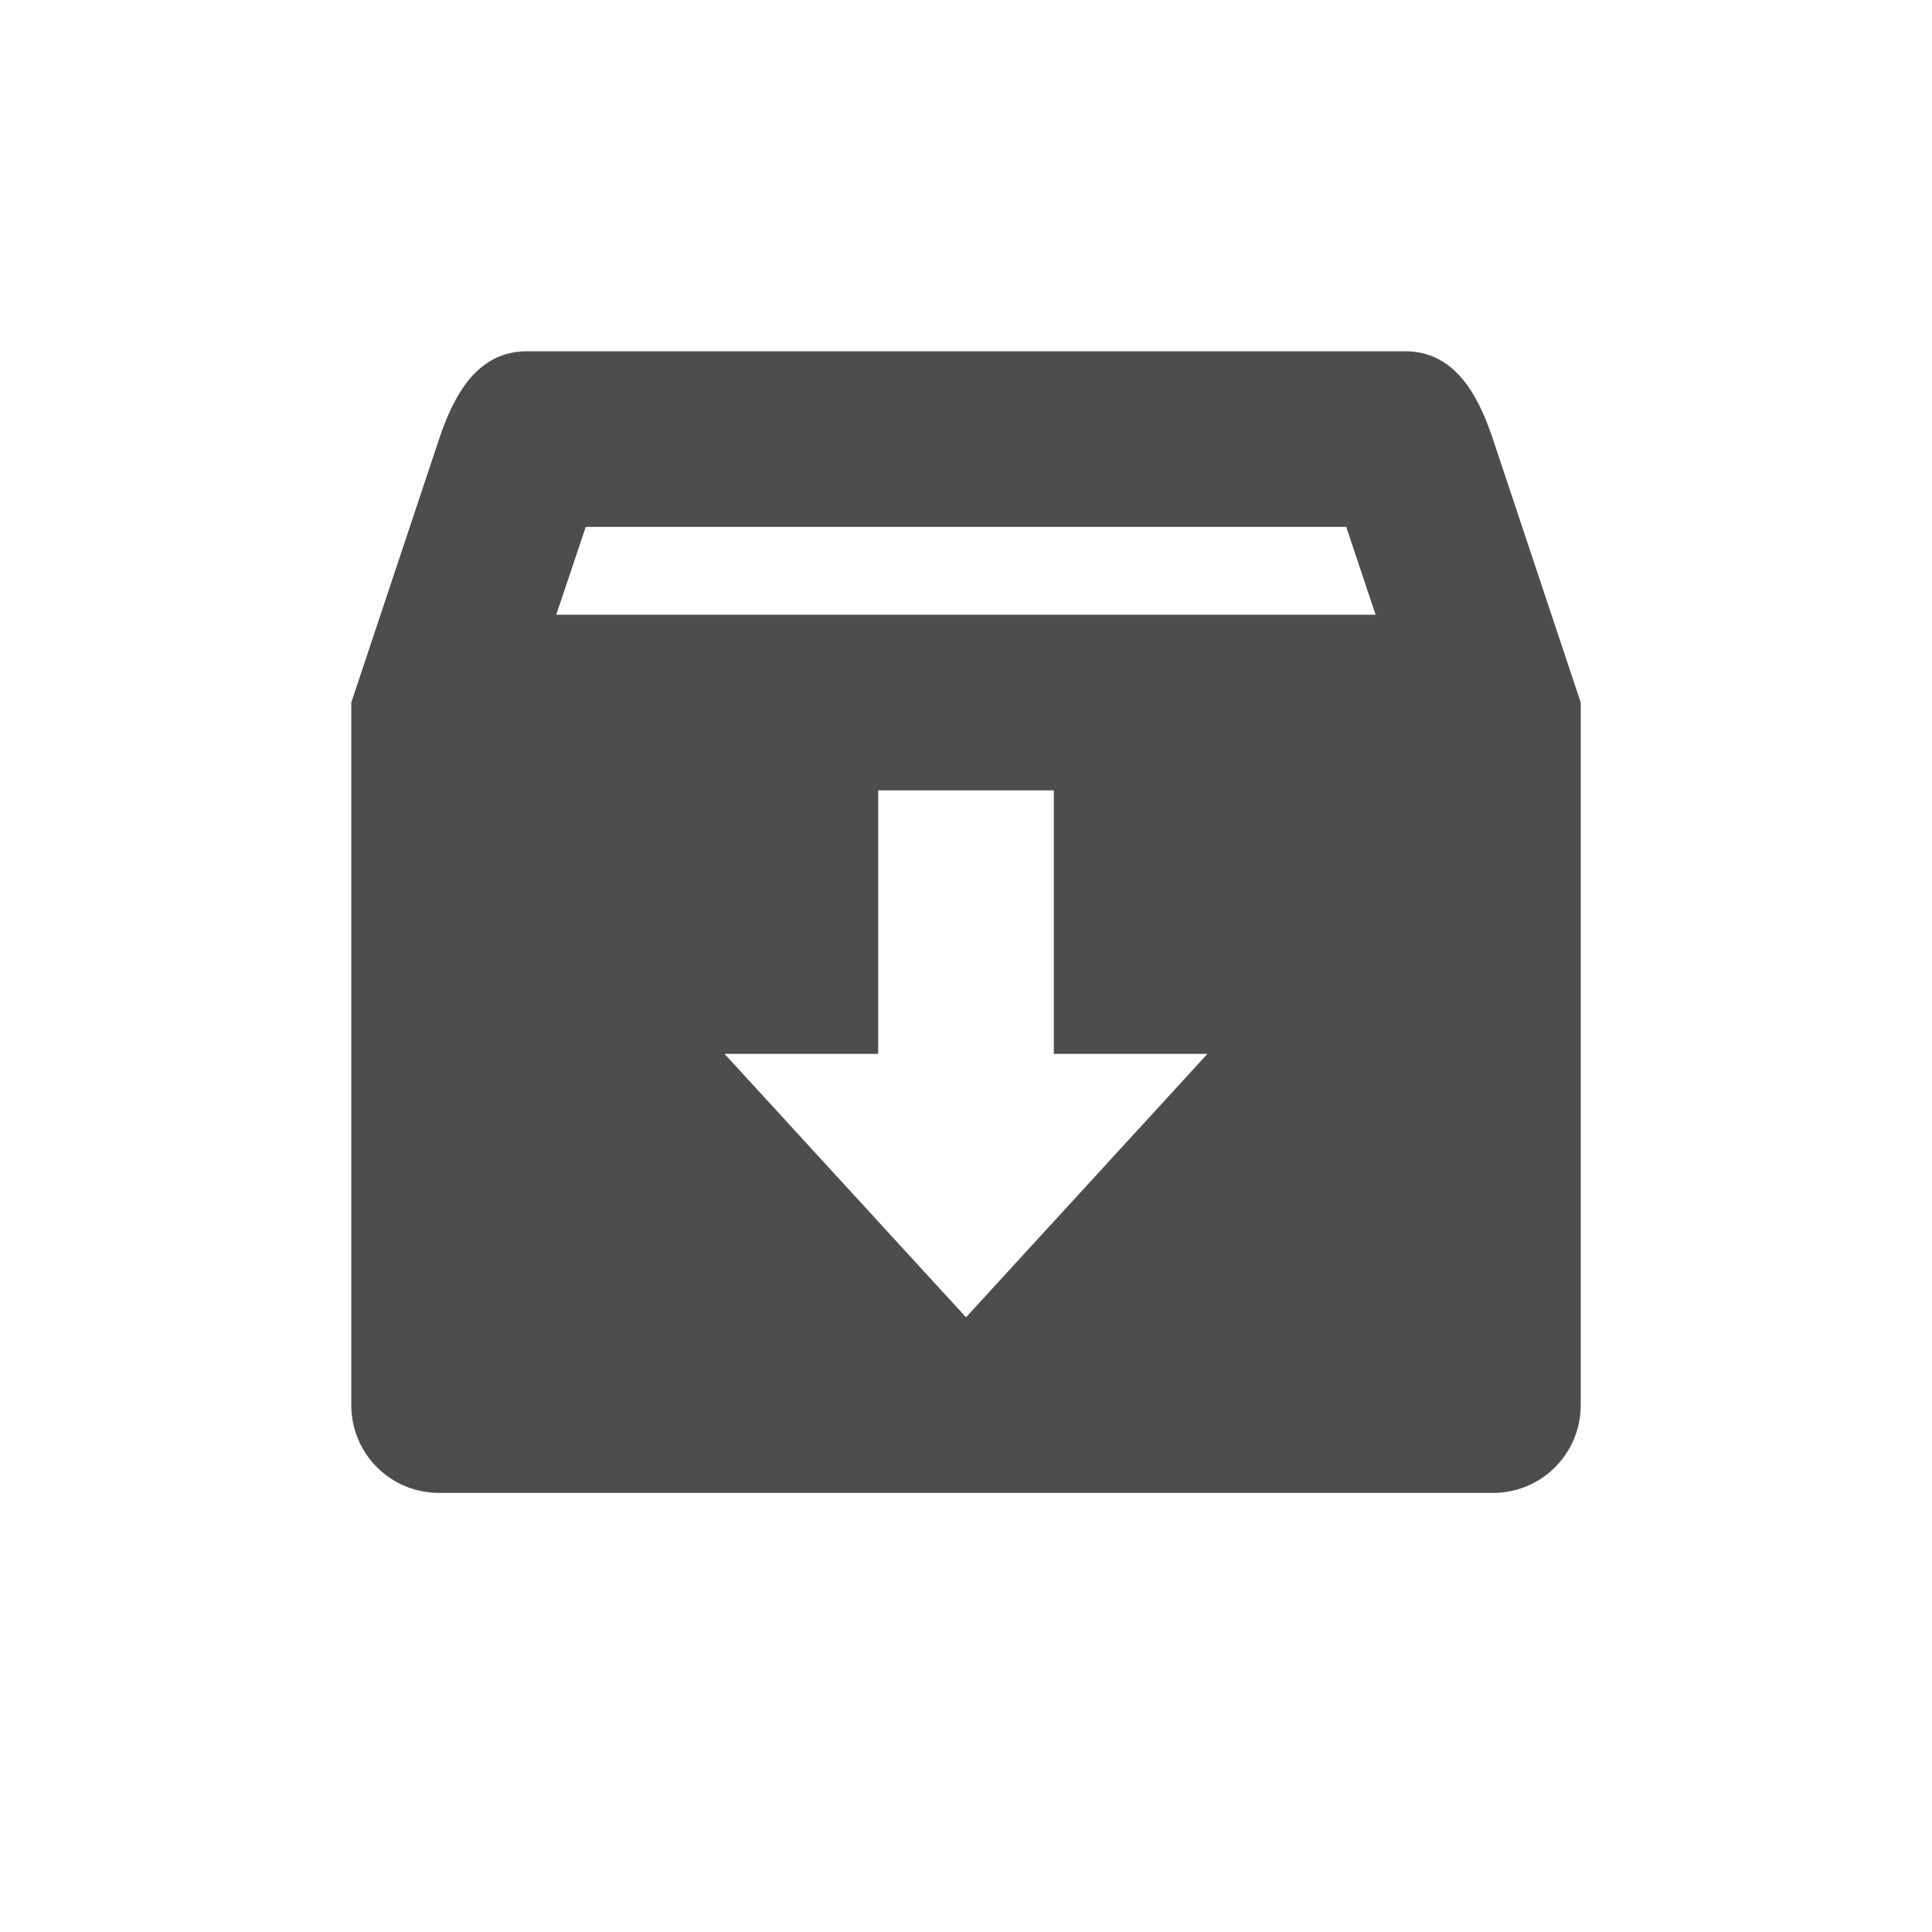
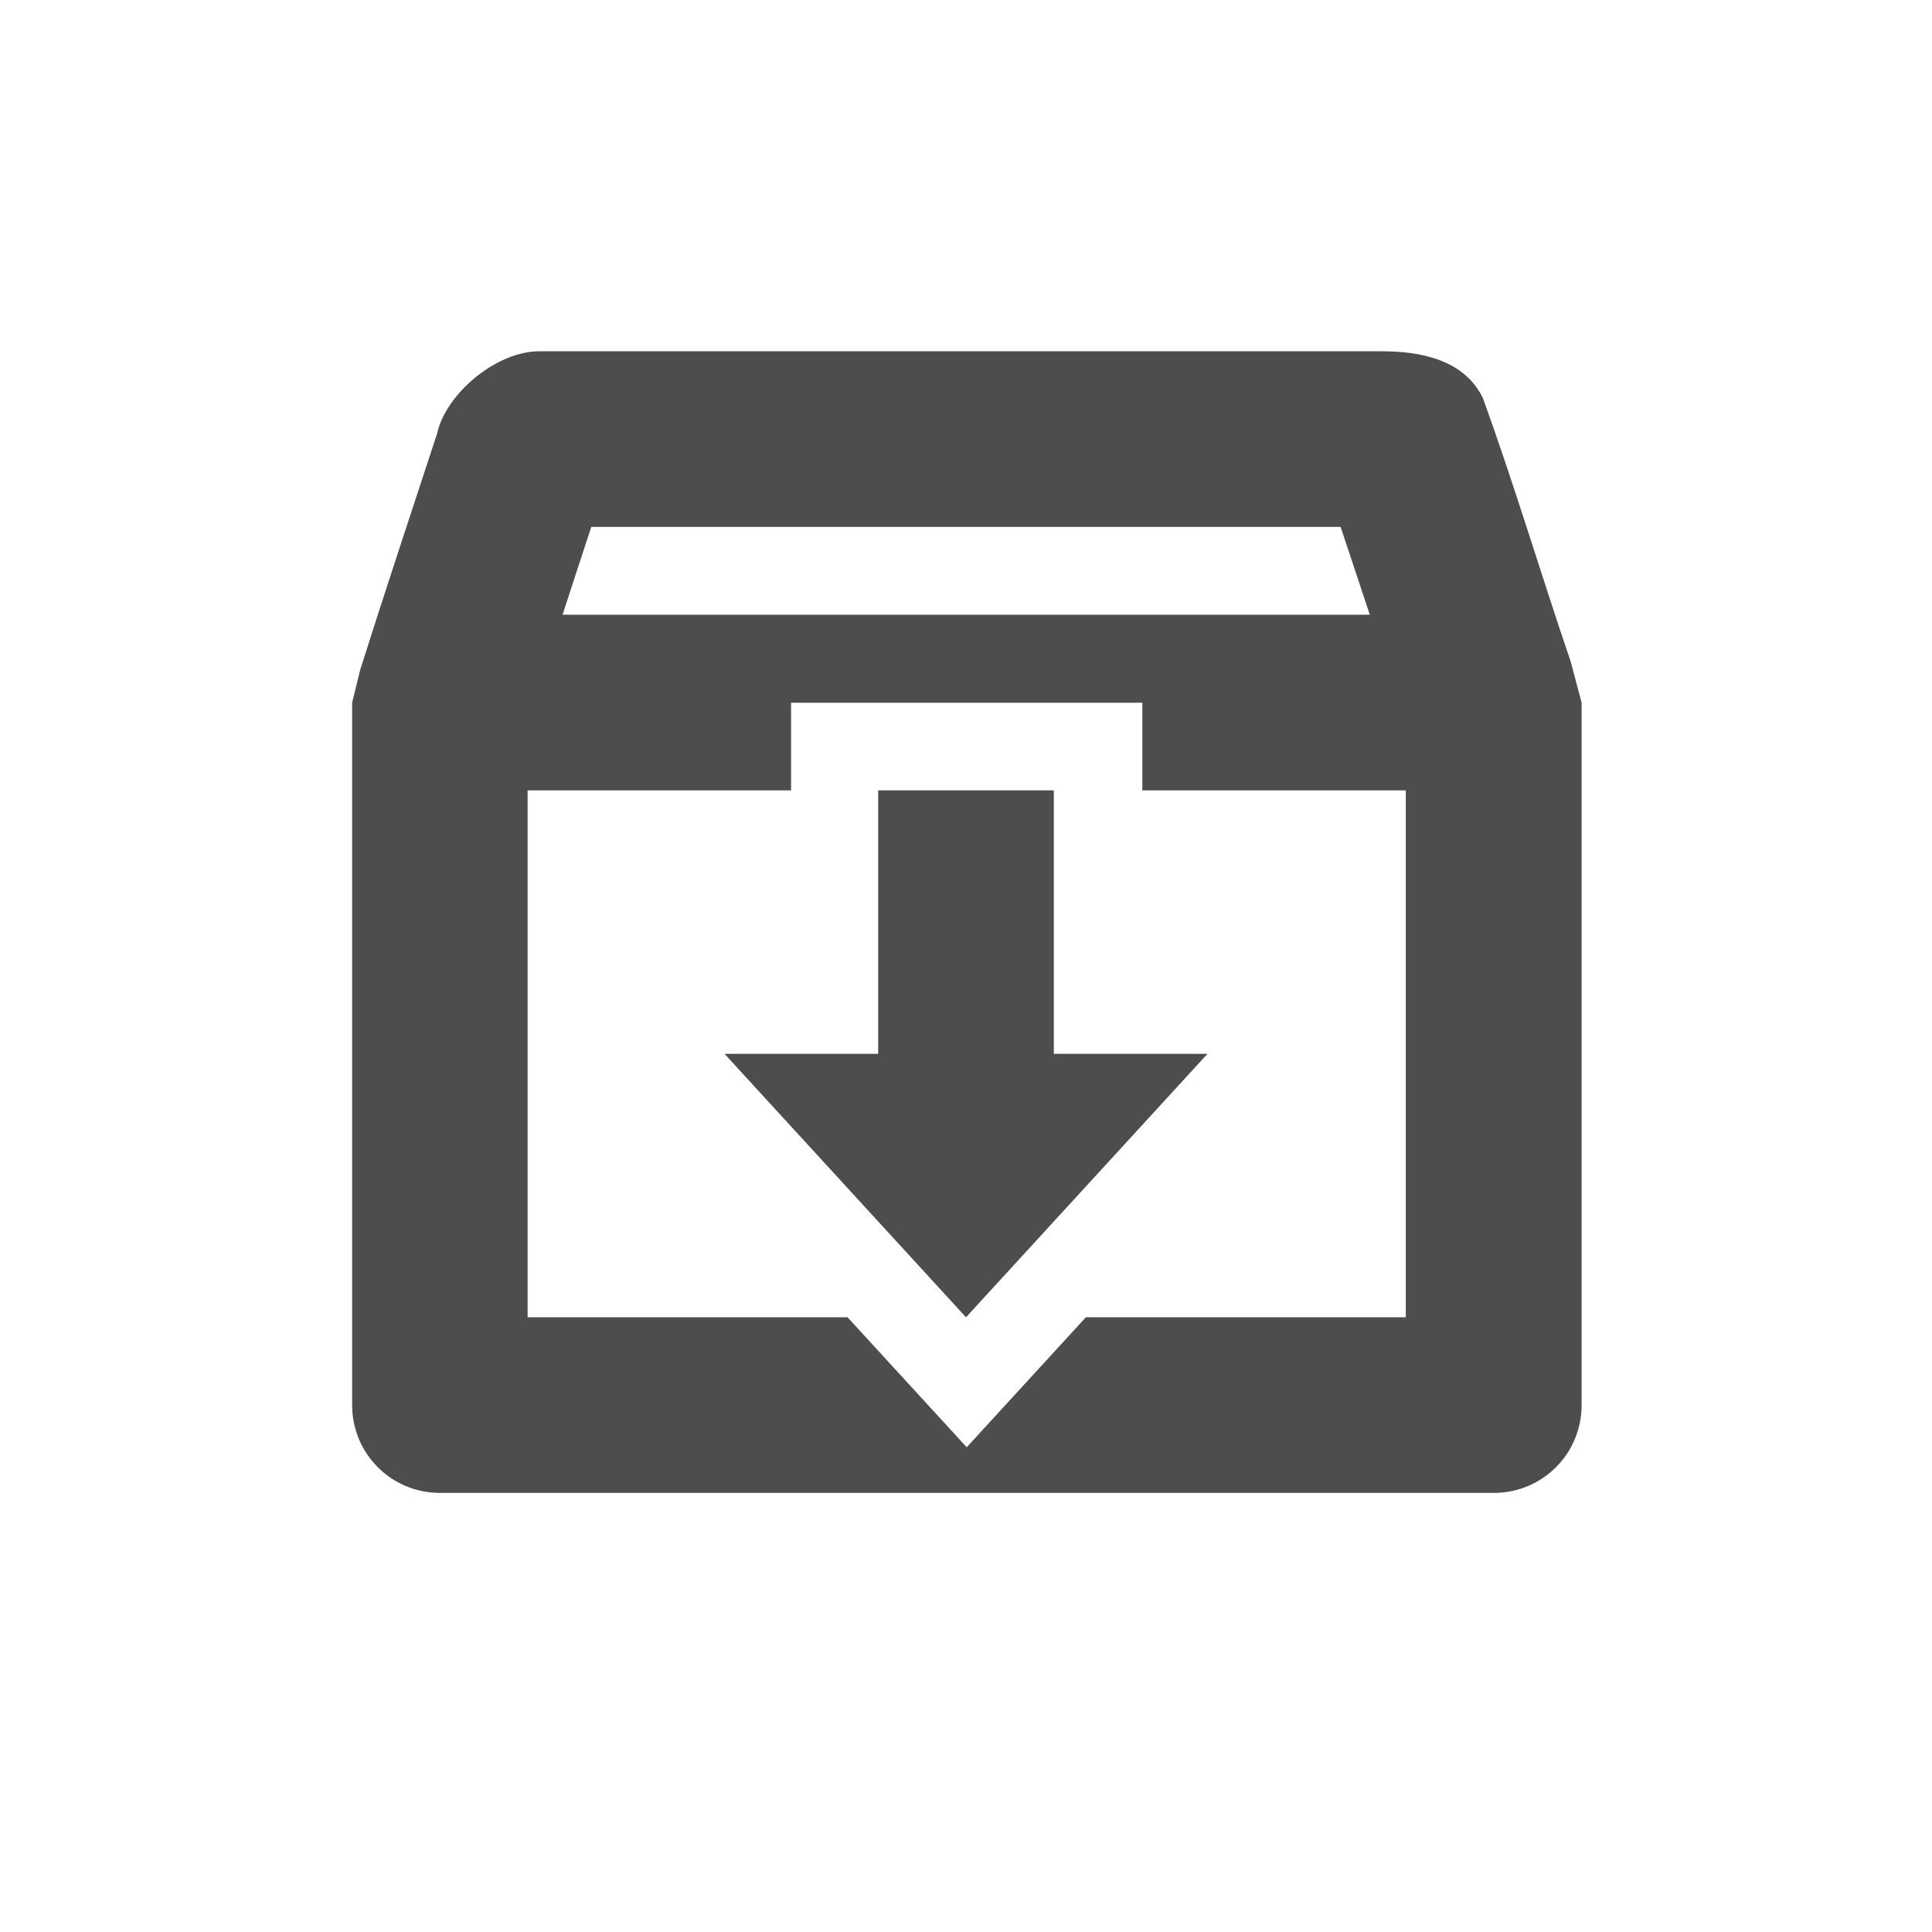
- <svg xmlns="http://www.w3.org/2000/svg" width="22" height="22" version="1.1">
-   <defs>
+ <svg xmlns="http://www.w3.org/2000/svg" width="22" height="22" version="1.1" id="svg1">
+   <defs id="defs1">
    <style id="current-color-scheme" type="text/css">
   .ColorScheme-Text { color:#4d4d4d; } .ColorScheme-Highlight { color:#4285f4; } .ColorScheme-NeutralText { color:#ff9800; } .ColorScheme-PositiveText { color:#4caf50; } .ColorScheme-NegativeText { color:#f44336; }
-   </style>
+     </style>
  </defs>
-   <g transform="translate(3,3)">
-     <path style="fill:currentColor" class="ColorScheme-Text" d="M 3,1 C 2.446,1 2.175,1.475 2,2 L 1,5 V 13 C 1,13.554 1.446,14 2,14 H 14 C 14.554,14 15,13.554 15,13 V 5 L 14,2 C 13.825,1.474 13.554,1 13,1 Z M 3.67,3 H 12.33 L 12.664,4 H 3.334 Z M 7,6 H 9 V 9 H 10.75 L 8,12 5.25,9 H 7 Z" />
-   </g>
+   <path id="path1" style="fill:currentColor" class="ColorScheme-Text" d="m 6.139,4 c -0.484,0 -1.062,0.48 -1.162,0.938 -0.292,0.892 -0.592,1.793 -0.875,2.688 L 4.01,8 v 8 c 0,0.554 0.446,1 1,1 h 12 c 0.554,0 1,-0.446 1,-1 V 8 L 17.885,7.531 c -0.338,-0.99 -0.643,-2.018 -1,-3 C 16.671,4.093 16.174,4 15.729,4 H 6.141 Z m 0.594,2 h 8.533 c 0.108,0.323 0.222,0.668 0.332,1 H 6.406 C 6.515,6.666 6.622,6.336 6.733,6 Z M 9.008,8.002 H 13.008 V 9 h 3 v 6 H 12.365 L 11.008,16.48 9.651,15 H 6.008 V 9 H 9.008 Z M 10,9 v 3 H 8.25 l 2.75,3 2.75,-3 h -1.75 V 9 Z" />
</svg>
